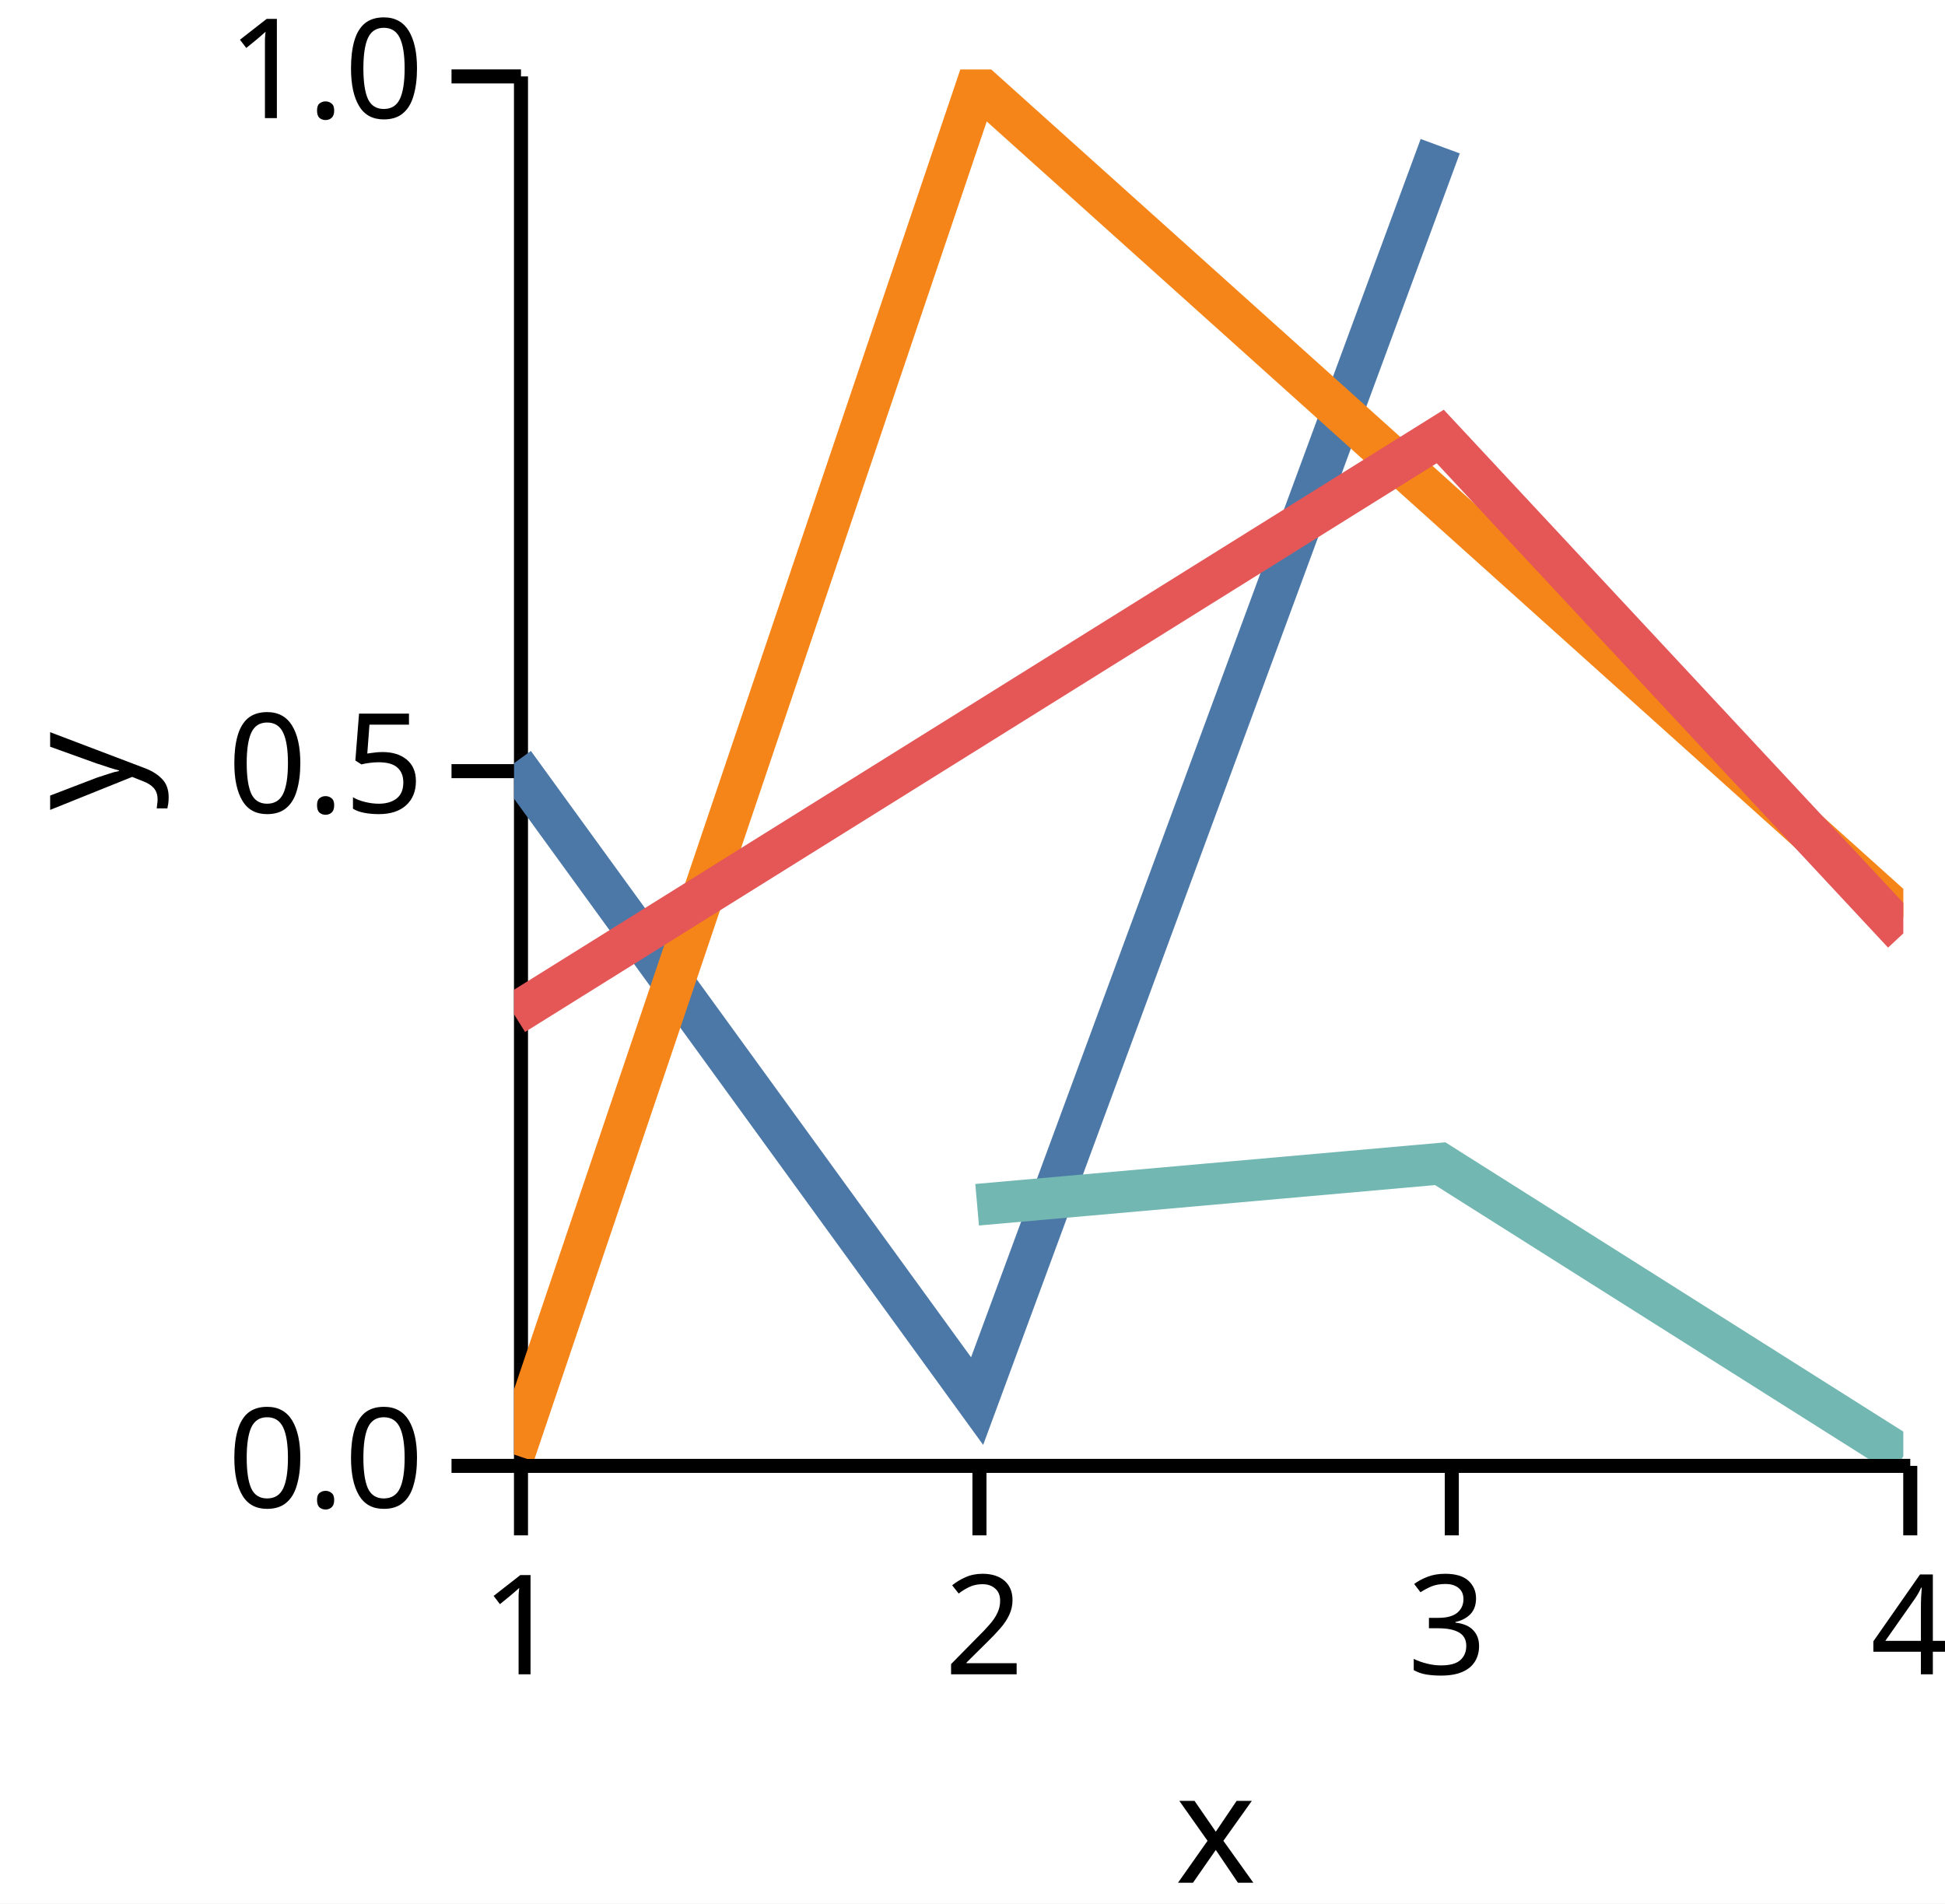
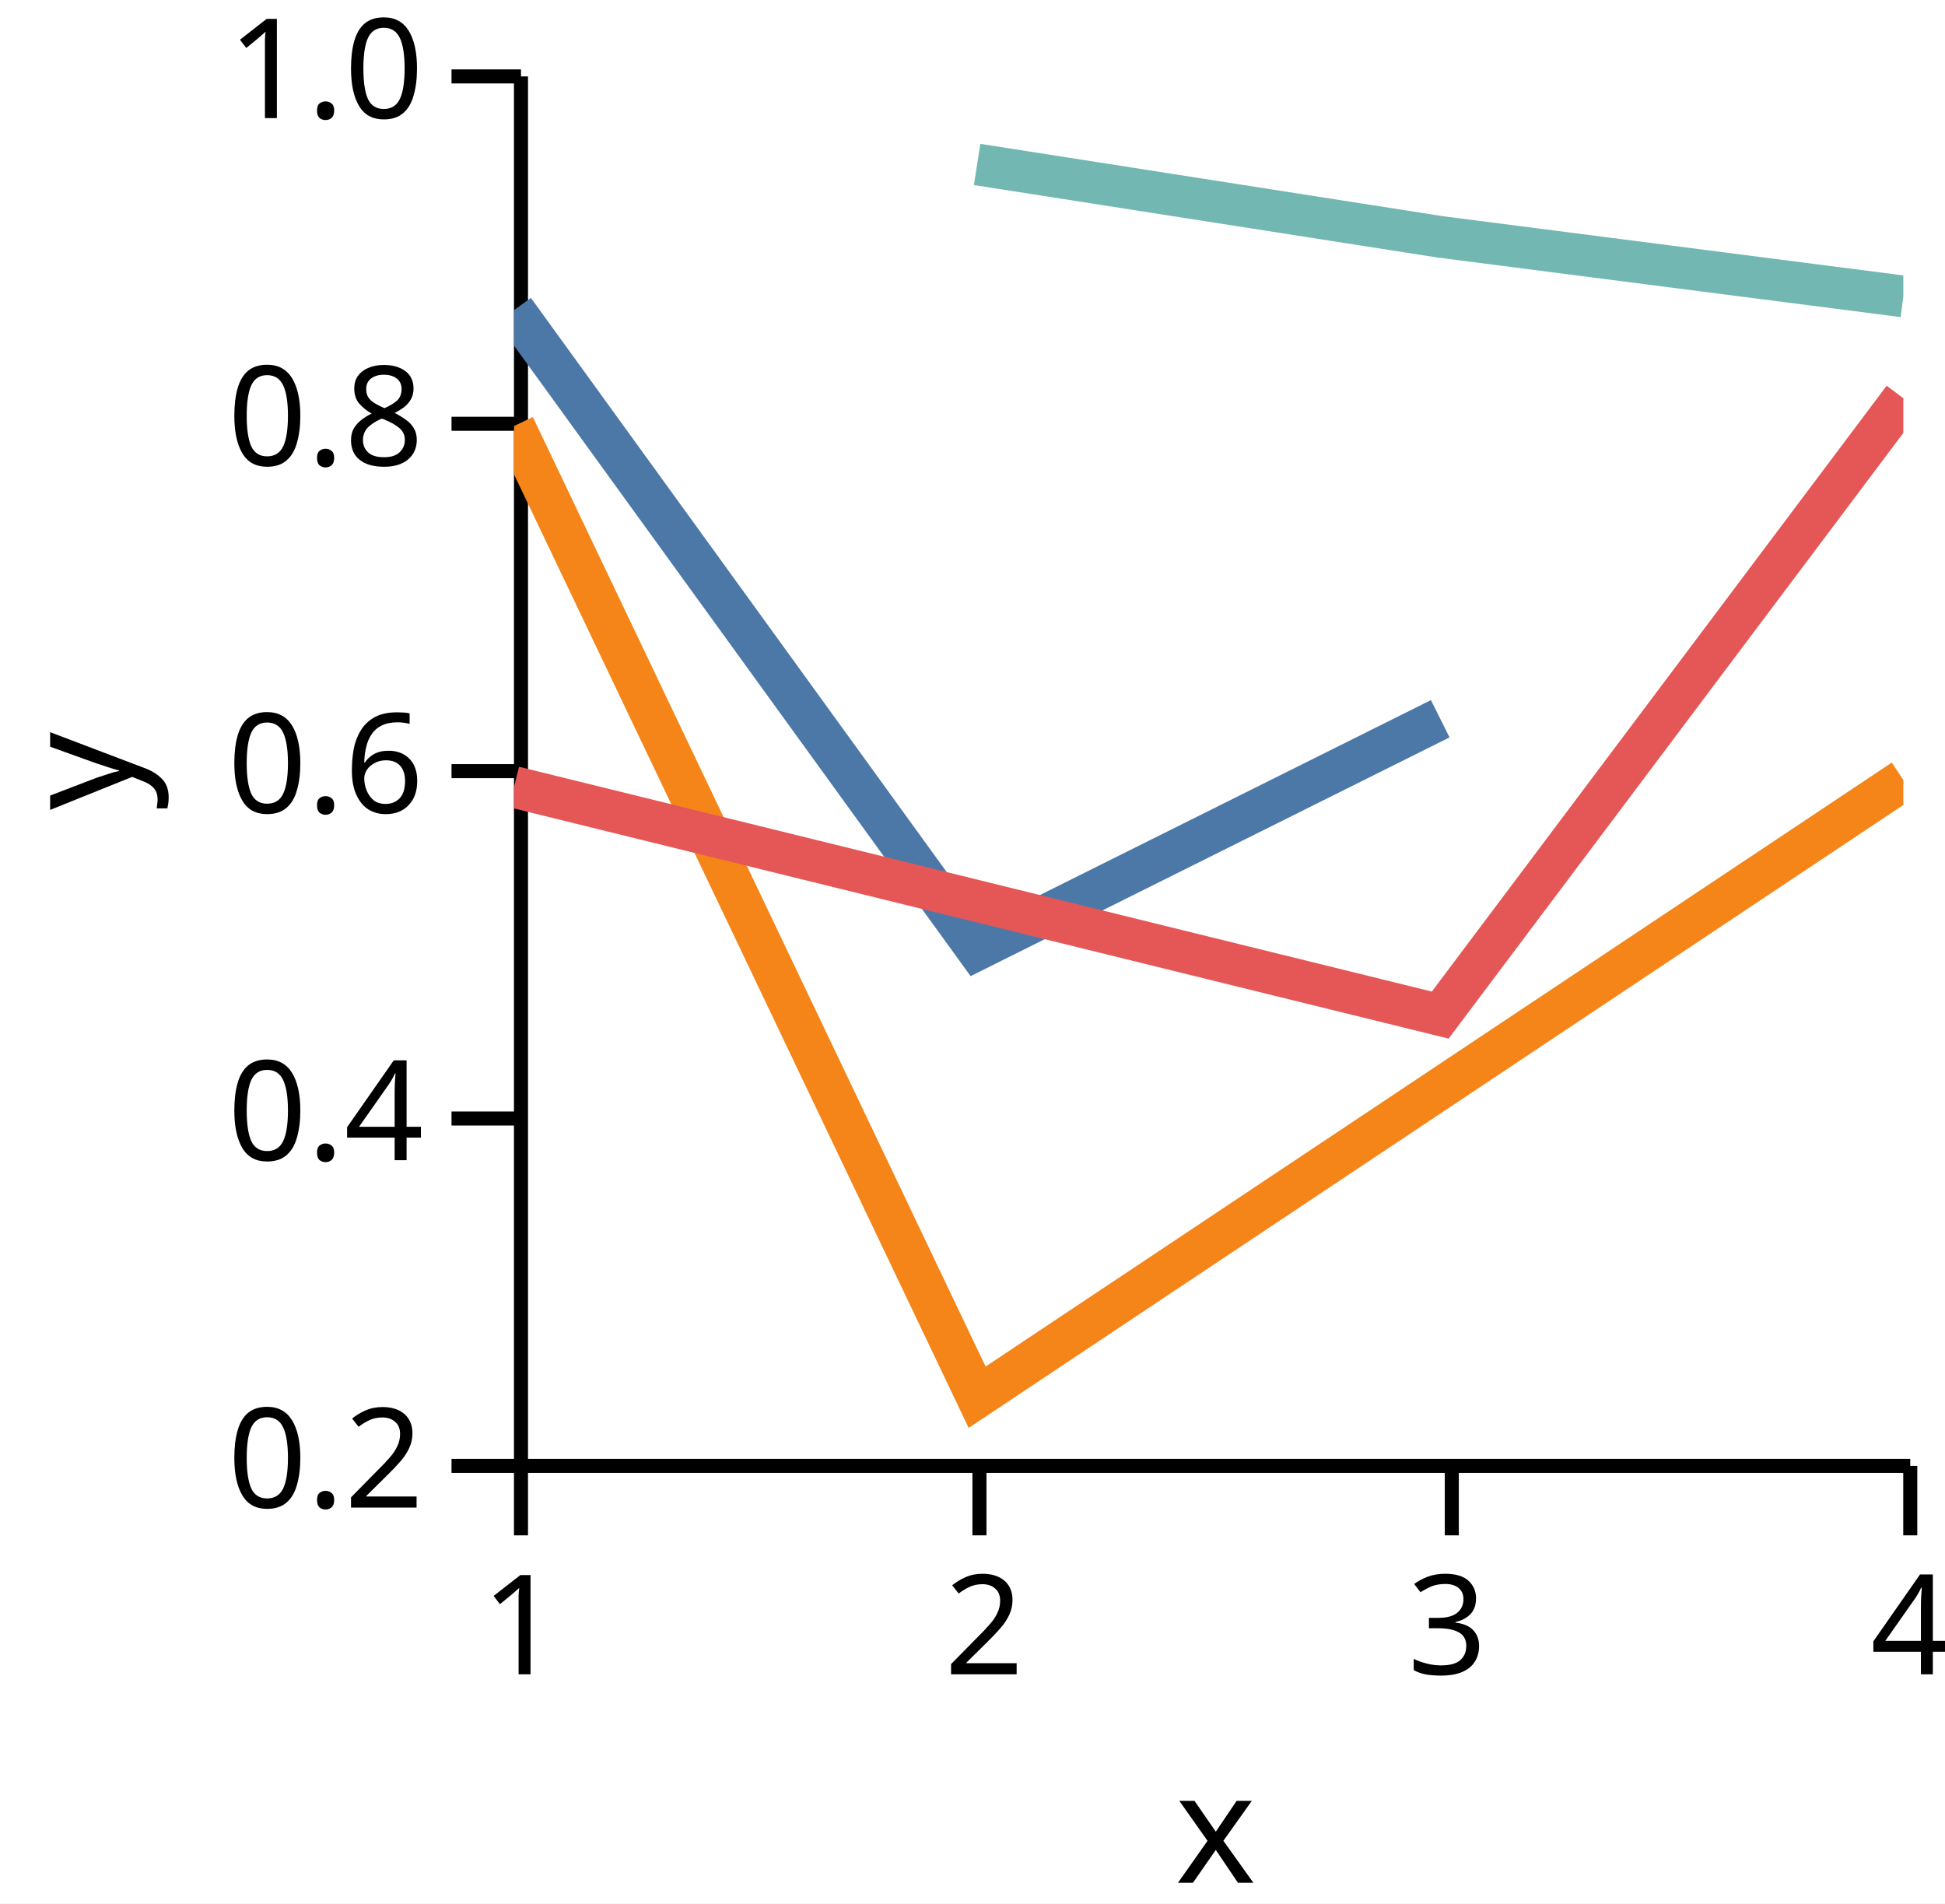
<svg xmlns="http://www.w3.org/2000/svg" version="1.1" class="marks" width="140" height="137" viewBox="0 0 140 137">
  <rect width="140" height="137" fill="white" />
  <g fill="none" stroke-miterlimit="10" transform="translate(37,5)">
    <g class="mark-group role-frame root" role="graphics-object" aria-roledescription="group mark container">
      <g transform="translate(0,0)">
        <path class="background" aria-hidden="true" d="M0,0h100v100h-100Z" />
        <g>
          <g class="mark-group role-axis" role="graphics-symbol" aria-roledescription="axis" aria-label="X-axis titled 'x' for a linear scale with values from 1.0 to 4.0">
            <g transform="translate(0.5,100.5)">
              <path class="background" aria-hidden="true" d="M0,0h0v0h0Z" pointer-events="none" />
              <g>
                <g class="mark-rule role-axis-tick" pointer-events="none">
                  <line transform="translate(0,0)" x2="0" y2="5" stroke="black" stroke-width="1.01" opacity="1" />
                  <line transform="translate(33,0)" x2="0" y2="5" stroke="black" stroke-width="1.01" opacity="1" />
                  <line transform="translate(67,0)" x2="0" y2="5" stroke="black" stroke-width="1.01" opacity="1" />
                  <line transform="translate(100,0)" x2="0" y2="5" stroke="black" stroke-width="1.01" opacity="1" />
                </g>
                <g class="mark-text role-axis-label" pointer-events="none">
                  <text text-anchor="middle" transform="translate(0,15)" font-family="sans-serif" font-size="10px" font-style="normal" font-weight="400" fill="black" opacity="1">1</text>
                  <text text-anchor="middle" transform="translate(33.33333,15)" font-family="sans-serif" font-size="10px" font-style="normal" font-weight="400" fill="black" opacity="1">2</text>
                  <text text-anchor="middle" transform="translate(66.66667,15)" font-family="sans-serif" font-size="10px" font-style="normal" font-weight="400" fill="black" opacity="1">3</text>
                  <text text-anchor="middle" transform="translate(100,15)" font-family="sans-serif" font-size="10px" font-style="normal" font-weight="400" fill="black" opacity="1">4</text>
                </g>
                <g class="mark-rule role-axis-domain" pointer-events="none">
                  <line transform="translate(0,0)" x2="100" y2="0" stroke="black" stroke-width="1.01" opacity="1" />
                </g>
                <g class="mark-text role-axis-title" pointer-events="none">
                  <text text-anchor="middle" transform="translate(50,30)" font-family="sans-serif" font-size="11px" font-style="normal" font-weight="400" fill="black" opacity="1">x</text>
                </g>
              </g>
              <path class="foreground" aria-hidden="true" d="" pointer-events="none" display="none" />
            </g>
          </g>
-           <g class="mark-group role-axis" role="graphics-symbol" aria-roledescription="axis" aria-label="Y-axis titled 'y' for a linear scale with values from 0.0 to 1.0">
+           <g class="mark-group role-axis" role="graphics-symbol" aria-roledescription="axis" aria-label="Y-axis titled 'y' for a linear scale with values from 0.2 to 1.0">
            <g transform="translate(0.5,0.5)">
              <path class="background" aria-hidden="true" d="M0,0h0v0h0Z" pointer-events="none" />
              <g>
                <g class="mark-rule role-axis-tick" pointer-events="none">
                  <line transform="translate(0,100)" x2="-5" y2="0" stroke="black" stroke-width="1.01" opacity="1" />
+                   <line transform="translate(0,75)" x2="-5" y2="0" stroke="black" stroke-width="1.01" opacity="1" />
                  <line transform="translate(0,50)" x2="-5" y2="0" stroke="black" stroke-width="1.01" opacity="1" />
+                   <line transform="translate(0,25)" x2="-5" y2="0" stroke="black" stroke-width="1.01" opacity="1" />
                  <line transform="translate(0,0)" x2="-5" y2="0" stroke="black" stroke-width="1.01" opacity="1" />
                </g>
                <g class="mark-text role-axis-label" pointer-events="none">
-                   <text text-anchor="end" transform="translate(-7,103)" font-family="sans-serif" font-size="10px" font-style="normal" font-weight="400" fill="black" opacity="1">0.0</text>
-                   <text text-anchor="end" transform="translate(-7,53)" font-family="sans-serif" font-size="10px" font-style="normal" font-weight="400" fill="black" opacity="1">0.5</text>
+                   <text text-anchor="end" transform="translate(-7,103)" font-family="sans-serif" font-size="10px" font-style="normal" font-weight="400" fill="black" opacity="1">0.2</text>
+                   <text text-anchor="end" transform="translate(-7,78)" font-family="sans-serif" font-size="10px" font-style="normal" font-weight="400" fill="black" opacity="1">0.4</text>
+                   <text text-anchor="end" transform="translate(-7,53)" font-family="sans-serif" font-size="10px" font-style="normal" font-weight="400" fill="black" opacity="1">0.6</text>
+                   <text text-anchor="end" transform="translate(-7,28)" font-family="sans-serif" font-size="10px" font-style="normal" font-weight="400" fill="black" opacity="1">0.8</text>
                  <text text-anchor="end" transform="translate(-7,3)" font-family="sans-serif" font-size="10px" font-style="normal" font-weight="400" fill="black" opacity="1">1.0</text>
                </g>
                <g class="mark-rule role-axis-domain" pointer-events="none">
                  <line transform="translate(0,100)" x2="0" y2="-100" stroke="black" stroke-width="1.01" opacity="1" />
                </g>
                <g class="mark-text role-axis-title" pointer-events="none">
                  <text text-anchor="middle" transform="translate(-26,50) rotate(-90) translate(0,-2)" font-family="sans-serif" font-size="11px" font-style="normal" font-weight="400" fill="black" opacity="1">y</text>
                </g>
              </g>
              <path class="foreground" aria-hidden="true" d="" pointer-events="none" display="none" />
            </g>
          </g>
          <g class="mark-group role-scope" clip-path="url(#clip1)" role="graphics-object" aria-roledescription="group mark container">
            <g transform="translate(0,0)">
              <path class="background" aria-hidden="true" d="M0,0h0v0h0Z" />
              <g>
                <g class="mark-line role-mark" role="graphics-symbol" aria-roledescription="line mark container">
-                   <path d="M0,49.928L33.333,95.837L66.667,5.522" stroke="#4c78a8" stroke-width="3" stroke-dasharray="0" opacity="1" />
+                   <path d="M0,17.321L33.333,63.344L66.667,46.729" stroke="#4c78a8" stroke-width="3" stroke-dasharray="0" opacity="1" />
                </g>
              </g>
              <path class="foreground" aria-hidden="true" d="" display="none" />
            </g>
            <g transform="translate(0,0)">
              <path class="background" aria-hidden="true" d="M0,0h0v0h0Z" />
              <g>
                <g class="mark-line role-mark" role="graphics-symbol" aria-roledescription="line mark container">
-                   <path d="M0,99.683L33.333,1.103L100,60.987" stroke="#f58518" stroke-width="3" stroke-dasharray="0" opacity="1" />
+                   <path d="M0,25.659L33.333,95.56L100,51.132" stroke="#f58518" stroke-width="3" stroke-dasharray="0" opacity="1" />
                </g>
              </g>
              <path class="foreground" aria-hidden="true" d="" display="none" />
            </g>
            <g transform="translate(0,0)">
              <path class="background" aria-hidden="true" d="M0,0h0v0h0Z" />
              <g>
                <g class="mark-line role-mark" role="graphics-symbol" aria-roledescription="line mark container">
-                   <path d="M0,68L66.667,26.415L100,62.178" stroke="#e45756" stroke-width="3" stroke-dasharray="0" opacity="1" />
+                   <path d="M0,51.641L66.667,68.057L100,23.661" stroke="#e45756" stroke-width="3" stroke-dasharray="0" opacity="1" />
                </g>
              </g>
              <path class="foreground" aria-hidden="true" d="" display="none" />
            </g>
            <g transform="translate(0,0)">
              <path class="background" aria-hidden="true" d="M0,0h0v0h0Z" />
              <g>
                <g class="mark-line role-mark" role="graphics-symbol" aria-roledescription="line mark container">
-                   <path d="M33.333,81.706L66.667,78.752L100,99.808" stroke="#72b7b2" stroke-width="3" stroke-dasharray="0" opacity="1" />
+                   <path d="M33.333,6.836L66.667,12.048L100,16.334" stroke="#72b7b2" stroke-width="3" stroke-dasharray="0" opacity="1" />
                </g>
              </g>
              <path class="foreground" aria-hidden="true" d="" display="none" />
            </g>
          </g>
        </g>
        <path class="foreground" aria-hidden="true" d="" display="none" />
      </g>
    </g>
  </g>
  <defs>
    <clipPath id="clip1">
      <rect x="0" y="0" width="100" height="100" />
    </clipPath>
  </defs>
</svg>
